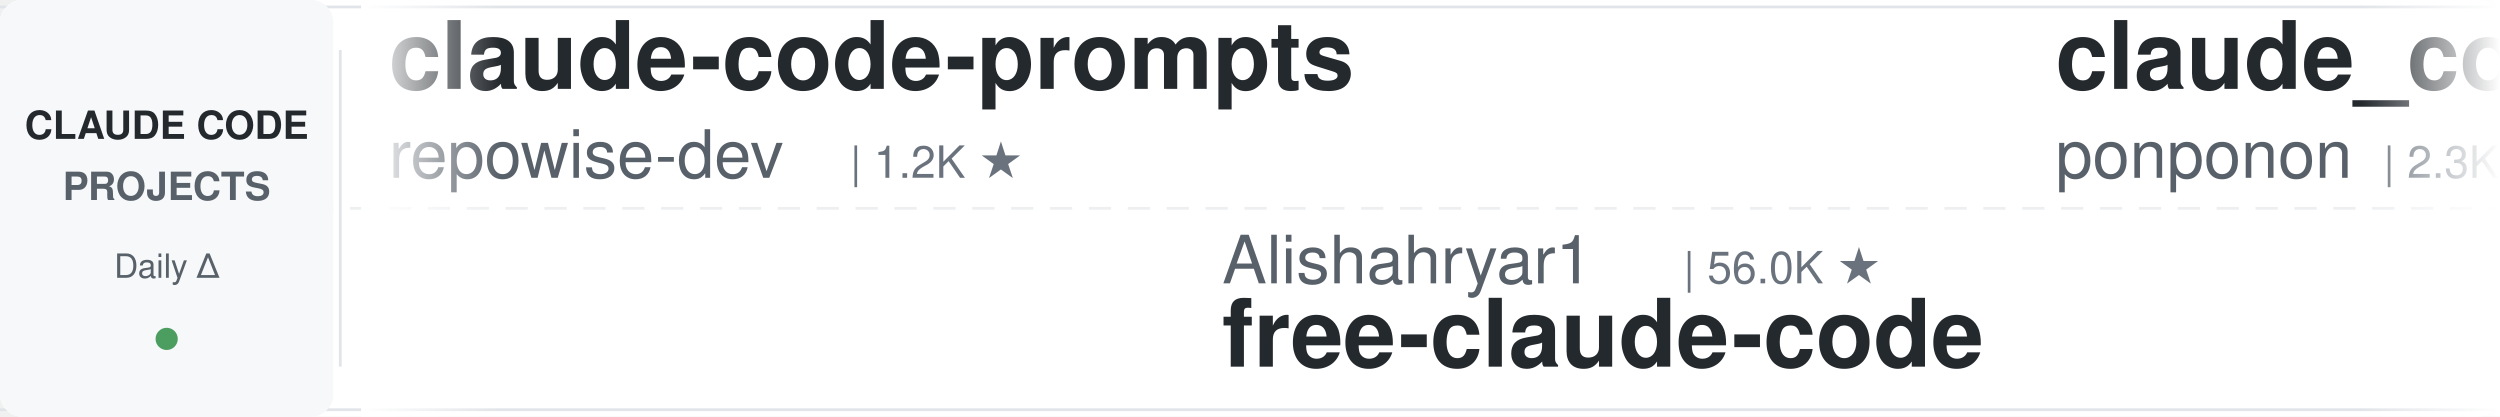
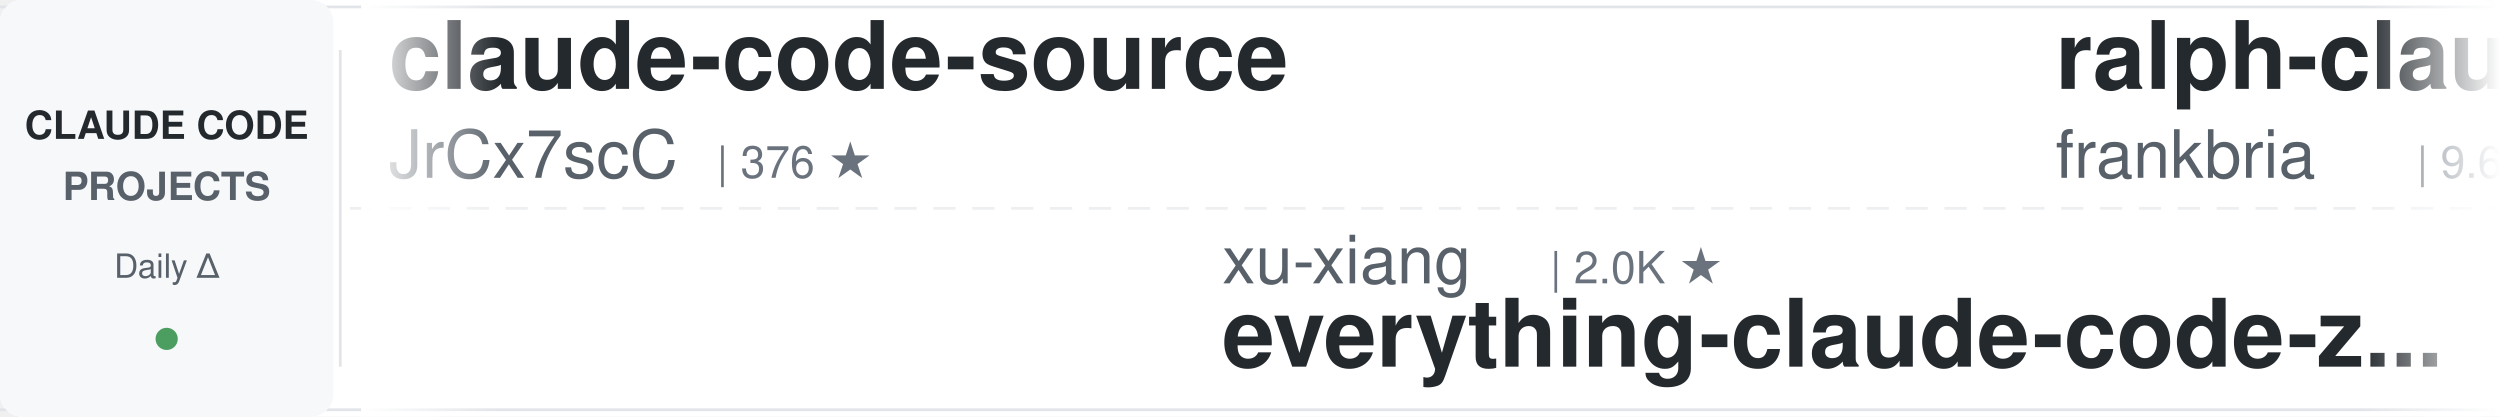
<svg xmlns="http://www.w3.org/2000/svg" width="900" height="150">
  <defs>
    <linearGradient id="leftFade" x1="0%" y1="0%" x2="100%" y2="0%">
      <stop offset="0%" style="stop-color:#ffffff;stop-opacity:1" />
      <stop offset="100%" style="stop-color:#ffffff;stop-opacity:0" />
    </linearGradient>
    <linearGradient id="rightFade" x1="0%" y1="0%" x2="100%" y2="0%">
      <stop offset="0%" style="stop-color:#ffffff;stop-opacity:0" />
      <stop offset="100%" style="stop-color:#ffffff;stop-opacity:1" />
    </linearGradient>
  </defs>
  <rect width="900" height="150" fill="#ffffff" rx="8" />
  <rect x="0" y="2" width="900" height="1" fill="#e1e4e8" />
  <rect x="0" y="147" width="900" height="1" fill="#e1e4e8" />
  <line x1="0" y1="75" x2="900" y2="75" stroke="#e1e4e8" stroke-width="1" stroke-dasharray="8 6" opacity="0.6" />
  <rect x="0" y="0" width="120" height="150" fill="#f6f8fa" rx="8" />
  <text x="60" y="50" font-family="-apple-system, BlinkMacSystemFont, 'Segoe UI', Helvetica, Arial, sans-serif" font-size="14" font-weight="600" fill="#24292e" text-anchor="middle">CLAUDE CODE</text>
  <text x="60" y="72" font-family="-apple-system, BlinkMacSystemFont, 'Segoe UI', Helvetica, Arial, sans-serif" font-size="14" font-weight="600" fill="#586069" text-anchor="middle">PROJECTS</text>
  <text x="60" y="100" font-family="-apple-system, BlinkMacSystemFont, 'Segoe UI', Helvetica, Arial, sans-serif" font-size="12" font-weight="500" fill="#586069" text-anchor="middle">Daily Δ</text>
  <circle cx="60" cy="122" r="4" fill="#22863a" opacity="0.8" />
  <rect x="122" y="18" width="1" height="114" fill="#e1e4e8" />
  <clipPath id="tickerClip">
    <rect x="130" y="0" width="770" height="150" />
  </clipPath>
  <g clip-path="url(#tickerClip)">
    <g id="tickerItems">
      <animateTransform attributeName="transform" attributeType="XML" type="translate" from="0 0" to="-3000 0" dur="54s" repeatCount="indefinite" />
      <g transform="translate(0, 0)">
-         <text x="140" y="32" font-family="-apple-system, BlinkMacSystemFont, 'Segoe UI', Helvetica, Arial, sans-serif" font-size="34" font-weight="600" fill="#24292e">claude-code-prompts</text>
-         <text x="140" y="64" font-family="-apple-system, BlinkMacSystemFont, 'Segoe UI', Helvetica, Arial, sans-serif" font-size="24" font-weight="400" fill="#586069">repowise-dev</text>
-         <text x="306" y="64" font-family="-apple-system, BlinkMacSystemFont, 'Segoe UI', Helvetica, Arial, sans-serif" font-size="16" font-weight="500" fill="#6a737d">| 1.2K ★</text>
+         <text x="140" y="32" font-family="-apple-system, BlinkMacSystemFont, 'Segoe UI', Helvetica, Arial, sans-serif" font-size="34" font-weight="600" fill="#24292e">claude-code-source</text>
+         <text x="140" y="64" font-family="-apple-system, BlinkMacSystemFont, 'Segoe UI', Helvetica, Arial, sans-serif" font-size="24" font-weight="400" fill="#586069">JrCx7scC</text>
+         <text x="258" y="64" font-family="-apple-system, BlinkMacSystemFont, 'Segoe UI', Helvetica, Arial, sans-serif" font-size="16" font-weight="500" fill="#6a737d">| 376 ★</text>
      </g>
      <g transform="translate(300, 0)">
-         <text x="140" y="102" font-family="-apple-system, BlinkMacSystemFont, 'Segoe UI', Helvetica, Arial, sans-serif" font-size="24" font-weight="400" fill="#586069">Alishahryar1</text>
-         <text x="306" y="102" font-family="-apple-system, BlinkMacSystemFont, 'Segoe UI', Helvetica, Arial, sans-serif" font-size="16" font-weight="500" fill="#6a737d">| 56.0K ★</text>
-         <text x="140" y="132" font-family="-apple-system, BlinkMacSystemFont, 'Segoe UI', Helvetica, Arial, sans-serif" font-size="34" font-weight="600" fill="#24292e">free-claude-code</text>
+         <text x="140" y="102" font-family="-apple-system, BlinkMacSystemFont, 'Segoe UI', Helvetica, Arial, sans-serif" font-size="24" font-weight="400" fill="#586069">xu-xiang</text>
+         <text x="258" y="102" font-family="-apple-system, BlinkMacSystemFont, 'Segoe UI', Helvetica, Arial, sans-serif" font-size="16" font-weight="500" fill="#6a737d">| 2.0K ★</text>
+         <text x="140" y="132" font-family="-apple-system, BlinkMacSystemFont, 'Segoe UI', Helvetica, Arial, sans-serif" font-size="34" font-weight="600" fill="#24292e">everything-claude-code-z...</text>
      </g>
      <g transform="translate(600, 0)">
-         <text x="140" y="32" font-family="-apple-system, BlinkMacSystemFont, 'Segoe UI', Helvetica, Arial, sans-serif" font-size="34" font-weight="600" fill="#24292e">claude_code_src</text>
-         <text x="140" y="64" font-family="-apple-system, BlinkMacSystemFont, 'Segoe UI', Helvetica, Arial, sans-serif" font-size="24" font-weight="400" fill="#586069">ponponon</text>
-         <text x="258" y="64" font-family="-apple-system, BlinkMacSystemFont, 'Segoe UI', Helvetica, Arial, sans-serif" font-size="16" font-weight="500" fill="#6a737d">| 2.3K ★</text>
+         <text x="140" y="32" font-family="-apple-system, BlinkMacSystemFont, 'Segoe UI', Helvetica, Arial, sans-serif" font-size="34" font-weight="600" fill="#24292e">ralph-claude-code</text>
+         <text x="140" y="64" font-family="-apple-system, BlinkMacSystemFont, 'Segoe UI', Helvetica, Arial, sans-serif" font-size="24" font-weight="400" fill="#586069">frankbria</text>
+         <text x="270" y="64" font-family="-apple-system, BlinkMacSystemFont, 'Segoe UI', Helvetica, Arial, sans-serif" font-size="16" font-weight="500" fill="#6a737d">| 9.6K ★</text>
      </g>
      <g transform="translate(900, 0)">
        <text x="140" y="102" font-family="-apple-system, BlinkMacSystemFont, 'Segoe UI', Helvetica, Arial, sans-serif" font-size="24" font-weight="400" fill="#586069">Yuyz0112</text>
        <text x="258" y="102" font-family="-apple-system, BlinkMacSystemFont, 'Segoe UI', Helvetica, Arial, sans-serif" font-size="16" font-weight="500" fill="#6a737d">| 2.4K ★</text>
        <text x="140" y="132" font-family="-apple-system, BlinkMacSystemFont, 'Segoe UI', Helvetica, Arial, sans-serif" font-size="34" font-weight="600" fill="#24292e">claude-code-reverse</text>
      </g>
      <g transform="translate(1200, 0)">
-         <text x="140" y="32" font-family="-apple-system, BlinkMacSystemFont, 'Segoe UI', Helvetica, Arial, sans-serif" font-size="34" font-weight="600" fill="#24292e">Claude-Code-Usage-Monito...</text>
-         <text x="140" y="64" font-family="-apple-system, BlinkMacSystemFont, 'Segoe UI', Helvetica, Arial, sans-serif" font-size="24" font-weight="400" fill="#586069">Maciek-roboblog</text>
-         <text x="342" y="64" font-family="-apple-system, BlinkMacSystemFont, 'Segoe UI', Helvetica, Arial, sans-serif" font-size="16" font-weight="500" fill="#6a737d">| 8.7K ★</text>
+         <text x="140" y="32" font-family="-apple-system, BlinkMacSystemFont, 'Segoe UI', Helvetica, Arial, sans-serif" font-size="34" font-weight="600" fill="#24292e">claude-code-ultimate-gui...</text>
+         <text x="140" y="64" font-family="-apple-system, BlinkMacSystemFont, 'Segoe UI', Helvetica, Arial, sans-serif" font-size="24" font-weight="400" fill="#586069">FlorianBruniaux</text>
+         <text x="342" y="64" font-family="-apple-system, BlinkMacSystemFont, 'Segoe UI', Helvetica, Arial, sans-serif" font-size="16" font-weight="500" fill="#6a737d">| 6.0K ★</text>
      </g>
      <g transform="translate(1500, 0)">
-         <text x="140" y="102" font-family="-apple-system, BlinkMacSystemFont, 'Segoe UI', Helvetica, Arial, sans-serif" font-size="24" font-weight="400" fill="#586069">overwirehq</text>
-         <text x="282" y="102" font-family="-apple-system, BlinkMacSystemFont, 'Segoe UI', Helvetica, Arial, sans-serif" font-size="16" font-weight="500" fill="#6a737d">| 2.8K ★</text>
-         <text x="140" y="132" font-family="-apple-system, BlinkMacSystemFont, 'Segoe UI', Helvetica, Arial, sans-serif" font-size="34" font-weight="600" fill="#24292e">claude-code-telegram</text>
+         <text x="140" y="102" font-family="-apple-system, BlinkMacSystemFont, 'Segoe UI', Helvetica, Arial, sans-serif" font-size="24" font-weight="400" fill="#586069">hangsman</text>
+         <text x="258" y="102" font-family="-apple-system, BlinkMacSystemFont, 'Segoe UI', Helvetica, Arial, sans-serif" font-size="16" font-weight="500" fill="#6a737d">| 795 ★</text>
+         <text x="140" y="132" font-family="-apple-system, BlinkMacSystemFont, 'Segoe UI', Helvetica, Arial, sans-serif" font-size="34" font-weight="600" fill="#24292e">claude-code-source</text>
      </g>
      <g transform="translate(1800, 0)">
-         <text x="140" y="32" font-family="-apple-system, BlinkMacSystemFont, 'Segoe UI', Helvetica, Arial, sans-serif" font-size="34" font-weight="600" fill="#24292e">arcads-claude-code</text>
-         <text x="140" y="64" font-family="-apple-system, BlinkMacSystemFont, 'Segoe UI', Helvetica, Arial, sans-serif" font-size="24" font-weight="400" fill="#586069">krusemediallc</text>
-         <text x="318" y="64" font-family="-apple-system, BlinkMacSystemFont, 'Segoe UI', Helvetica, Arial, sans-serif" font-size="16" font-weight="500" fill="#6a737d">| 1.5K ★</text>
-       </g>
-       <g transform="translate(2100, 0)">
-         <text x="140" y="102" font-family="-apple-system, BlinkMacSystemFont, 'Segoe UI', Helvetica, Arial, sans-serif" font-size="24" font-weight="400" fill="#586069">1rgs</text>
-         <text x="210" y="102" font-family="-apple-system, BlinkMacSystemFont, 'Segoe UI', Helvetica, Arial, sans-serif" font-size="16" font-weight="500" fill="#6a737d">| 3.8K ★</text>
-         <text x="140" y="132" font-family="-apple-system, BlinkMacSystemFont, 'Segoe UI', Helvetica, Arial, sans-serif" font-size="34" font-weight="600" fill="#24292e">claude-code-proxy</text>
-       </g>
-       <g transform="translate(2400, 0)">
-         <text x="140" y="32" font-family="-apple-system, BlinkMacSystemFont, 'Segoe UI', Helvetica, Arial, sans-serif" font-size="34" font-weight="600" fill="#24292e">sc-claude-code-files</text>
-         <text x="140" y="64" font-family="-apple-system, BlinkMacSystemFont, 'Segoe UI', Helvetica, Arial, sans-serif" font-size="24" font-weight="400" fill="#586069">https-deeplearning-ai</text>
-         <text x="414" y="64" font-family="-apple-system, BlinkMacSystemFont, 'Segoe UI', Helvetica, Arial, sans-serif" font-size="16" font-weight="500" fill="#6a737d">| 554 ★</text>
-       </g>
-       <g transform="translate(2700, 0)">
-         <text x="140" y="102" font-family="-apple-system, BlinkMacSystemFont, 'Segoe UI', Helvetica, Arial, sans-serif" font-size="24" font-weight="400" fill="#586069">oboard</text>
-         <text x="234" y="102" font-family="-apple-system, BlinkMacSystemFont, 'Segoe UI', Helvetica, Arial, sans-serif" font-size="16" font-weight="500" fill="#6a737d">| 3.3K ★</text>
-         <text x="140" y="132" font-family="-apple-system, BlinkMacSystemFont, 'Segoe UI', Helvetica, Arial, sans-serif" font-size="34" font-weight="600" fill="#24292e">claude-code-rev</text>
-       </g>
-       <g transform="translate(3000, 0)">
        <text x="140" y="32" font-family="-apple-system, BlinkMacSystemFont, 'Segoe UI', Helvetica, Arial, sans-serif" font-size="34" font-weight="600" fill="#24292e">claude-code-prompts</text>
        <text x="140" y="64" font-family="-apple-system, BlinkMacSystemFont, 'Segoe UI', Helvetica, Arial, sans-serif" font-size="24" font-weight="400" fill="#586069">repowise-dev</text>
        <text x="306" y="64" font-family="-apple-system, BlinkMacSystemFont, 'Segoe UI', Helvetica, Arial, sans-serif" font-size="16" font-weight="500" fill="#6a737d">| 1.2K ★</text>
      </g>
+       <g transform="translate(2100, 0)">
+         <text x="140" y="102" font-family="-apple-system, BlinkMacSystemFont, 'Segoe UI', Helvetica, Arial, sans-serif" font-size="24" font-weight="400" fill="#586069">kodu-ai</text>
+         <text x="246" y="102" font-family="-apple-system, BlinkMacSystemFont, 'Segoe UI', Helvetica, Arial, sans-serif" font-size="16" font-weight="500" fill="#6a737d">| 5.2K ★</text>
+         <text x="140" y="132" font-family="-apple-system, BlinkMacSystemFont, 'Segoe UI', Helvetica, Arial, sans-serif" font-size="34" font-weight="600" fill="#24292e">claude-coder</text>
+       </g>
+       <g transform="translate(2400, 0)">
+         <text x="140" y="32" font-family="-apple-system, BlinkMacSystemFont, 'Segoe UI', Helvetica, Arial, sans-serif" font-size="34" font-weight="600" fill="#24292e">my-claude-code-setup</text>
+         <text x="140" y="64" font-family="-apple-system, BlinkMacSystemFont, 'Segoe UI', Helvetica, Arial, sans-serif" font-size="24" font-weight="400" fill="#586069">centminmod</text>
+         <text x="282" y="64" font-family="-apple-system, BlinkMacSystemFont, 'Segoe UI', Helvetica, Arial, sans-serif" font-size="16" font-weight="500" fill="#6a737d">| 2.6K ★</text>
+       </g>
+       <g transform="translate(2700, 0)">
+         <text x="140" y="102" font-family="-apple-system, BlinkMacSystemFont, 'Segoe UI', Helvetica, Arial, sans-serif" font-size="24" font-weight="400" fill="#586069">pedrohcgs</text>
+         <text x="270" y="102" font-family="-apple-system, BlinkMacSystemFont, 'Segoe UI', Helvetica, Arial, sans-serif" font-size="16" font-weight="500" fill="#6a737d">| 1.6K ★</text>
+         <text x="140" y="132" font-family="-apple-system, BlinkMacSystemFont, 'Segoe UI', Helvetica, Arial, sans-serif" font-size="34" font-weight="600" fill="#24292e">claude-code-my-workflow</text>
+       </g>
+       <g transform="translate(3000, 0)">
+         <text x="140" y="32" font-family="-apple-system, BlinkMacSystemFont, 'Segoe UI', Helvetica, Arial, sans-serif" font-size="34" font-weight="600" fill="#24292e">claude-code-source</text>
+         <text x="140" y="64" font-family="-apple-system, BlinkMacSystemFont, 'Segoe UI', Helvetica, Arial, sans-serif" font-size="24" font-weight="400" fill="#586069">JrCx7scC</text>
+         <text x="258" y="64" font-family="-apple-system, BlinkMacSystemFont, 'Segoe UI', Helvetica, Arial, sans-serif" font-size="16" font-weight="500" fill="#6a737d">| 376 ★</text>
+       </g>
      <g transform="translate(3300, 0)">
-         <text x="140" y="102" font-family="-apple-system, BlinkMacSystemFont, 'Segoe UI', Helvetica, Arial, sans-serif" font-size="24" font-weight="400" fill="#586069">Alishahryar1</text>
-         <text x="306" y="102" font-family="-apple-system, BlinkMacSystemFont, 'Segoe UI', Helvetica, Arial, sans-serif" font-size="16" font-weight="500" fill="#6a737d">| 56.0K ★</text>
-         <text x="140" y="132" font-family="-apple-system, BlinkMacSystemFont, 'Segoe UI', Helvetica, Arial, sans-serif" font-size="34" font-weight="600" fill="#24292e">free-claude-code</text>
+         <text x="140" y="102" font-family="-apple-system, BlinkMacSystemFont, 'Segoe UI', Helvetica, Arial, sans-serif" font-size="24" font-weight="400" fill="#586069">xu-xiang</text>
+         <text x="258" y="102" font-family="-apple-system, BlinkMacSystemFont, 'Segoe UI', Helvetica, Arial, sans-serif" font-size="16" font-weight="500" fill="#6a737d">| 2.0K ★</text>
+         <text x="140" y="132" font-family="-apple-system, BlinkMacSystemFont, 'Segoe UI', Helvetica, Arial, sans-serif" font-size="34" font-weight="600" fill="#24292e">everything-claude-code-z...</text>
      </g>
      <g transform="translate(3600, 0)">
-         <text x="140" y="32" font-family="-apple-system, BlinkMacSystemFont, 'Segoe UI', Helvetica, Arial, sans-serif" font-size="34" font-weight="600" fill="#24292e">claude_code_src</text>
-         <text x="140" y="64" font-family="-apple-system, BlinkMacSystemFont, 'Segoe UI', Helvetica, Arial, sans-serif" font-size="24" font-weight="400" fill="#586069">ponponon</text>
-         <text x="258" y="64" font-family="-apple-system, BlinkMacSystemFont, 'Segoe UI', Helvetica, Arial, sans-serif" font-size="16" font-weight="500" fill="#6a737d">| 2.3K ★</text>
+         <text x="140" y="32" font-family="-apple-system, BlinkMacSystemFont, 'Segoe UI', Helvetica, Arial, sans-serif" font-size="34" font-weight="600" fill="#24292e">ralph-claude-code</text>
+         <text x="140" y="64" font-family="-apple-system, BlinkMacSystemFont, 'Segoe UI', Helvetica, Arial, sans-serif" font-size="24" font-weight="400" fill="#586069">frankbria</text>
+         <text x="270" y="64" font-family="-apple-system, BlinkMacSystemFont, 'Segoe UI', Helvetica, Arial, sans-serif" font-size="16" font-weight="500" fill="#6a737d">| 9.6K ★</text>
      </g>
      <g transform="translate(3900, 0)">
        <text x="140" y="102" font-family="-apple-system, BlinkMacSystemFont, 'Segoe UI', Helvetica, Arial, sans-serif" font-size="24" font-weight="400" fill="#586069">Yuyz0112</text>
        <text x="258" y="102" font-family="-apple-system, BlinkMacSystemFont, 'Segoe UI', Helvetica, Arial, sans-serif" font-size="16" font-weight="500" fill="#6a737d">| 2.4K ★</text>
        <text x="140" y="132" font-family="-apple-system, BlinkMacSystemFont, 'Segoe UI', Helvetica, Arial, sans-serif" font-size="34" font-weight="600" fill="#24292e">claude-code-reverse</text>
      </g>
    </g>
  </g>
  <rect x="130" y="0" width="50" height="150" fill="url(#leftFade)" />
  <rect x="850" y="0" width="50" height="150" fill="url(#rightFade)" />
</svg>
